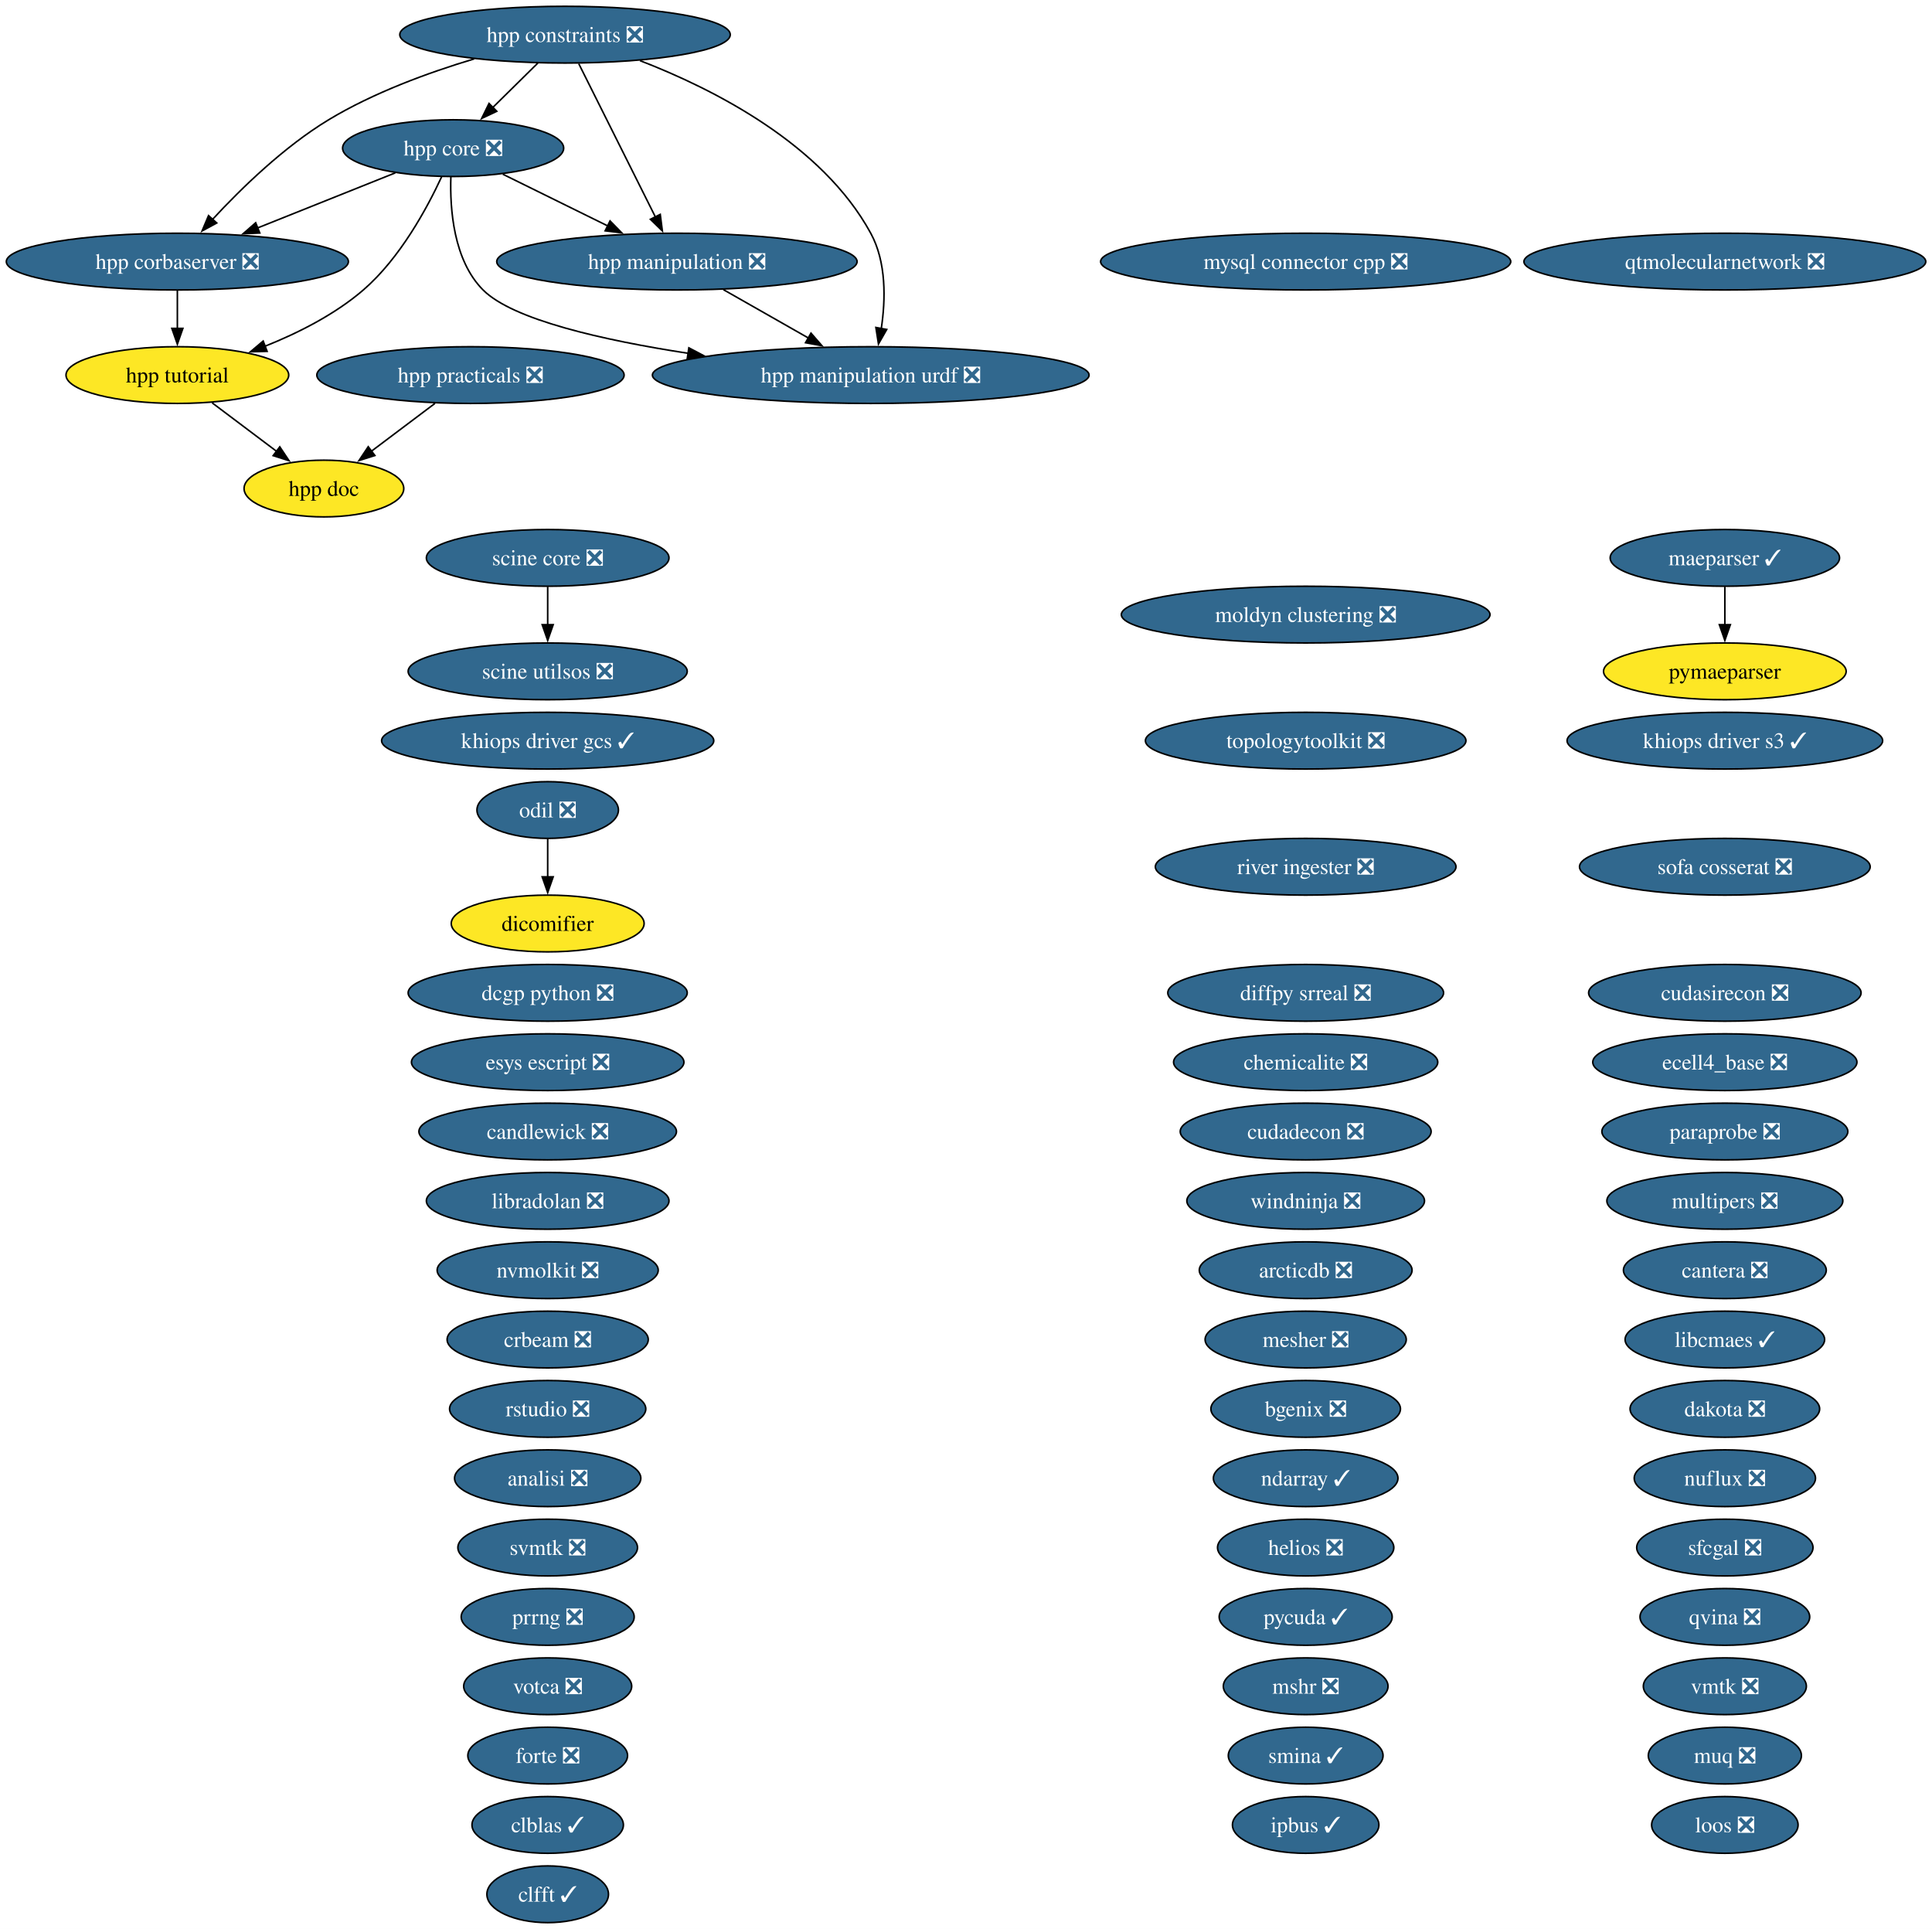
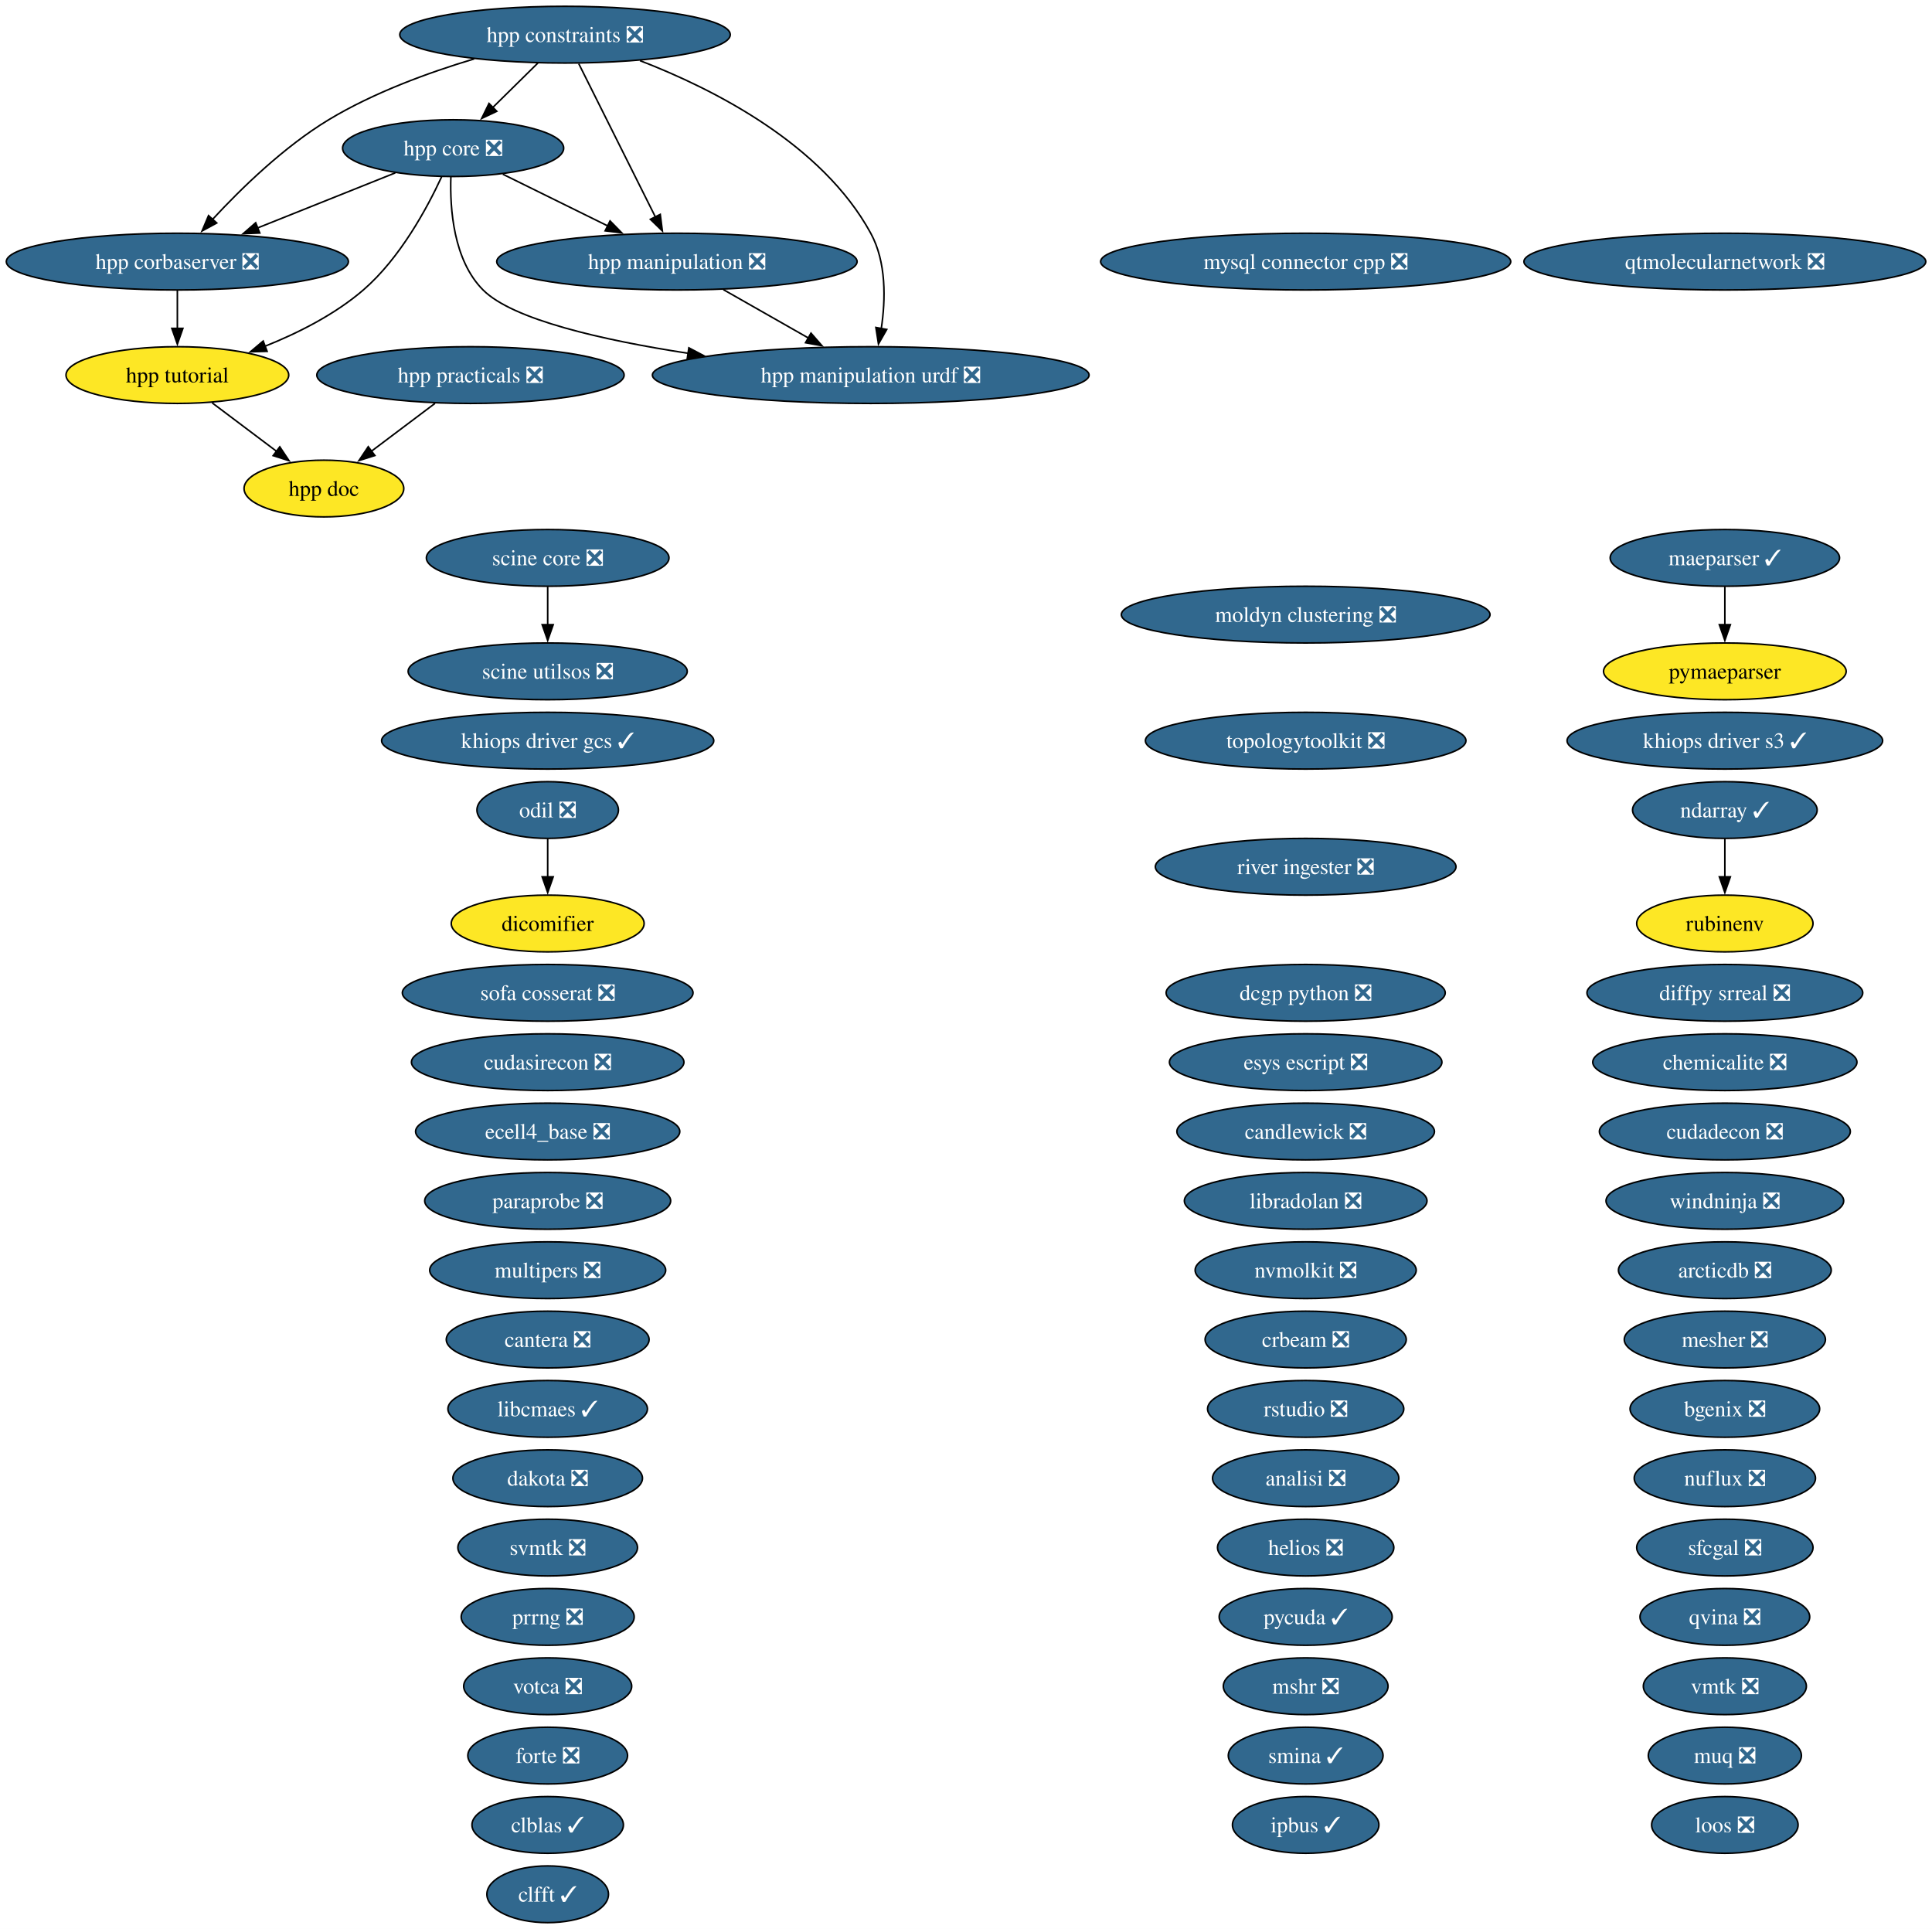
<svg xmlns="http://www.w3.org/2000/svg" xmlns:xlink="http://www.w3.org/1999/xlink" width="1226pt" height="1224pt" viewBox="0.00 0.00 1226.00 1224.00">
  <g id="graph0" class="graph" transform="scale(1 1) rotate(0) translate(4 1220)">
    <polygon fill="white" stroke="none" points="-4,4 -4,-1220 1222.05,-1220 1222.05,4 -4,4" />
    <g id="node1" class="node">
      <g id="a_node1">
        <a xlink:href="https://github.com/conda-forge/analisi-feedstock/pull/40" xlink:title="analisi ❎">
-           <ellipse fill="#31688e" stroke="black" cx="343.55" cy="-282" rx="59.1" ry="18" />
-           <text xml:space="preserve" text-anchor="middle" x="343.55" y="-277.32" font-family="Times,serif" font-size="14.00" fill="white">analisi ❎</text>
+           <ellipse fill="#31688e" stroke="black" cx="824.55" cy="-282" rx="59.1" ry="18" />
+           <text xml:space="preserve" text-anchor="middle" x="824.55" y="-277.32" font-family="Times,serif" font-size="14.00" fill="white">analisi ❎</text>
        </a>
      </g>
    </g>
    <g id="node2" class="node">
      <g id="a_node2">
        <a xlink:href="https://github.com/conda-forge/arcticdb-feedstock/pull/636" xlink:title="arcticdb ❎">
-           <ellipse fill="#31688e" stroke="black" cx="824.55" cy="-414" rx="67.52" ry="18" />
-           <text xml:space="preserve" text-anchor="middle" x="824.55" y="-409.32" font-family="Times,serif" font-size="14.00" fill="white">arcticdb ❎</text>
+           <ellipse fill="#31688e" stroke="black" cx="1090.55" cy="-414" rx="67.52" ry="18" />
+           <text xml:space="preserve" text-anchor="middle" x="1090.55" y="-409.32" font-family="Times,serif" font-size="14.00" fill="white">arcticdb ❎</text>
        </a>
      </g>
    </g>
    <g id="node3" class="node">
      <g id="a_node3">
        <a xlink:href="https://github.com/conda-forge/bgenix-feedstock/pull/33" xlink:title="bgenix ❎">
-           <ellipse fill="#31688e" stroke="black" cx="824.55" cy="-326" rx="60.15" ry="18" />
-           <text xml:space="preserve" text-anchor="middle" x="824.55" y="-321.32" font-family="Times,serif" font-size="14.00" fill="white">bgenix ❎</text>
+           <ellipse fill="#31688e" stroke="black" cx="1090.55" cy="-326" rx="60.15" ry="18" />
+           <text xml:space="preserve" text-anchor="middle" x="1090.55" y="-321.32" font-family="Times,serif" font-size="14.00" fill="white">bgenix ❎</text>
        </a>
      </g>
    </g>
    <g id="node4" class="node">
      <g id="a_node4">
        <a xlink:href="https://github.com/conda-forge/candlewick-feedstock/pull/38" xlink:title="candlewick ❎">
-           <ellipse fill="#31688e" stroke="black" cx="343.55" cy="-502" rx="81.72" ry="18" />
-           <text xml:space="preserve" text-anchor="middle" x="343.55" y="-497.32" font-family="Times,serif" font-size="14.00" fill="white">candlewick ❎</text>
+           <ellipse fill="#31688e" stroke="black" cx="824.55" cy="-502" rx="81.72" ry="18" />
+           <text xml:space="preserve" text-anchor="middle" x="824.55" y="-497.32" font-family="Times,serif" font-size="14.00" fill="white">candlewick ❎</text>
        </a>
      </g>
    </g>
    <g id="node5" class="node">
      <g id="a_node5">
        <a xlink:href="https://github.com/conda-forge/cantera-feedstock/pull/72" xlink:title="cantera ❎">
-           <ellipse fill="#31688e" stroke="black" cx="1090.55" cy="-414" rx="64.36" ry="18" />
-           <text xml:space="preserve" text-anchor="middle" x="1090.55" y="-409.32" font-family="Times,serif" font-size="14.00" fill="white">cantera ❎</text>
+           <ellipse fill="#31688e" stroke="black" cx="343.55" cy="-370" rx="64.36" ry="18" />
+           <text xml:space="preserve" text-anchor="middle" x="343.55" y="-365.32" font-family="Times,serif" font-size="14.00" fill="white">cantera ❎</text>
        </a>
      </g>
    </g>
    <g id="node6" class="node">
      <g id="a_node6">
        <a xlink:href="https://github.com/conda-forge/chemicalite-feedstock/pull/32" xlink:title="chemicalite ❎">
-           <ellipse fill="#31688e" stroke="black" cx="824.55" cy="-546" rx="83.83" ry="18" />
-           <text xml:space="preserve" text-anchor="middle" x="824.55" y="-541.33" font-family="Times,serif" font-size="14.00" fill="white">chemicalite ❎</text>
+           <ellipse fill="#31688e" stroke="black" cx="1090.55" cy="-546" rx="83.83" ry="18" />
+           <text xml:space="preserve" text-anchor="middle" x="1090.55" y="-541.33" font-family="Times,serif" font-size="14.00" fill="white">chemicalite ❎</text>
        </a>
      </g>
    </g>
    <g id="node7" class="node">
      <g id="a_node7">
        <a xlink:href="https://github.com/conda-forge/clblas-feedstock/pull/16" xlink:title="clblas ✓">
          <ellipse fill="#31688e" stroke="black" cx="343.55" cy="-62" rx="48.05" ry="18" />
          <text xml:space="preserve" text-anchor="middle" x="343.55" y="-57.33" font-family="Times,serif" font-size="14.00" fill="white">clblas ✓</text>
        </a>
      </g>
    </g>
    <g id="node8" class="node">
      <g id="a_node8">
        <a xlink:href="https://github.com/conda-forge/clfft-feedstock/pull/21" xlink:title="clfft ✓">
          <ellipse fill="#31688e" stroke="black" cx="343.55" cy="-18" rx="38.58" ry="18" />
          <text xml:space="preserve" text-anchor="middle" x="343.55" y="-13.32" font-family="Times,serif" font-size="14.00" fill="white">clfft ✓</text>
        </a>
      </g>
    </g>
    <g id="node9" class="node">
      <g id="a_node9">
        <a xlink:href="https://github.com/conda-forge/crbeam-feedstock/pull/3" xlink:title="crbeam ❎">
-           <ellipse fill="#31688e" stroke="black" cx="343.55" cy="-370" rx="63.83" ry="18" />
-           <text xml:space="preserve" text-anchor="middle" x="343.55" y="-365.32" font-family="Times,serif" font-size="14.00" fill="white">crbeam ❎</text>
+           <ellipse fill="#31688e" stroke="black" cx="824.55" cy="-370" rx="63.83" ry="18" />
+           <text xml:space="preserve" text-anchor="middle" x="824.55" y="-365.32" font-family="Times,serif" font-size="14.00" fill="white">crbeam ❎</text>
        </a>
      </g>
    </g>
    <g id="node10" class="node">
      <g id="a_node10">
        <a xlink:href="https://github.com/conda-forge/cudadecon-feedstock/pull/36" xlink:title="cudadecon ❎">
-           <ellipse fill="#31688e" stroke="black" cx="824.55" cy="-502" rx="79.62" ry="18" />
-           <text xml:space="preserve" text-anchor="middle" x="824.55" y="-497.32" font-family="Times,serif" font-size="14.00" fill="white">cudadecon ❎</text>
+           <ellipse fill="#31688e" stroke="black" cx="1090.55" cy="-502" rx="79.62" ry="18" />
+           <text xml:space="preserve" text-anchor="middle" x="1090.55" y="-497.32" font-family="Times,serif" font-size="14.00" fill="white">cudadecon ❎</text>
        </a>
      </g>
    </g>
    <g id="node11" class="node">
      <g id="a_node11">
        <a xlink:href="https://github.com/conda-forge/cudasirecon-feedstock/pull/34" xlink:title="cudasirecon ❎">
-           <ellipse fill="#31688e" stroke="black" cx="1090.55" cy="-590" rx="86.46" ry="18" />
-           <text xml:space="preserve" text-anchor="middle" x="1090.55" y="-585.33" font-family="Times,serif" font-size="14.00" fill="white">cudasirecon ❎</text>
+           <ellipse fill="#31688e" stroke="black" cx="343.55" cy="-546" rx="86.46" ry="18" />
+           <text xml:space="preserve" text-anchor="middle" x="343.55" y="-541.33" font-family="Times,serif" font-size="14.00" fill="white">cudasirecon ❎</text>
        </a>
      </g>
    </g>
    <g id="node12" class="node">
      <g id="a_node12">
        <a xlink:href="https://github.com/conda-forge/dakota-feedstock/pull/62" xlink:title="dakota ❎">
-           <ellipse fill="#31688e" stroke="black" cx="1090.55" cy="-326" rx="60.15" ry="18" />
-           <text xml:space="preserve" text-anchor="middle" x="1090.55" y="-321.32" font-family="Times,serif" font-size="14.00" fill="white">dakota ❎</text>
+           <ellipse fill="#31688e" stroke="black" cx="343.55" cy="-282" rx="60.15" ry="18" />
+           <text xml:space="preserve" text-anchor="middle" x="343.55" y="-277.32" font-family="Times,serif" font-size="14.00" fill="white">dakota ❎</text>
        </a>
      </g>
    </g>
    <g id="node13" class="node">
      <g id="a_node13">
        <a xlink:href="https://github.com/conda-forge/dcgp-python-feedstock/pull/34" xlink:title="dcgp python ❎">
-           <ellipse fill="#31688e" stroke="black" cx="343.55" cy="-590" rx="88.56" ry="18" />
-           <text xml:space="preserve" text-anchor="middle" x="343.55" y="-585.33" font-family="Times,serif" font-size="14.00" fill="white">dcgp python ❎</text>
+           <ellipse fill="#31688e" stroke="black" cx="824.55" cy="-590" rx="88.56" ry="18" />
+           <text xml:space="preserve" text-anchor="middle" x="824.55" y="-585.33" font-family="Times,serif" font-size="14.00" fill="white">dcgp python ❎</text>
        </a>
      </g>
    </g>
    <g id="node14" class="node">
      <g id="a_node14">
        <a xlink:href="https://github.com/conda-forge/dicomifier-feedstock" xlink:title="dicomifier">
          <ellipse fill="#fde725" stroke="black" cx="343.55" cy="-634" rx="61.2" ry="18" />
          <text xml:space="preserve" text-anchor="middle" x="343.55" y="-629.33" font-family="Times,serif" font-size="14.00">dicomifier</text>
        </a>
      </g>
    </g>
    <g id="node15" class="node">
      <g id="a_node15">
        <a xlink:href="https://github.com/conda-forge/diffpy.srreal-feedstock/pull/4" xlink:title="diffpy srreal ❎">
-           <ellipse fill="#31688e" stroke="black" cx="824.55" cy="-590" rx="87.51" ry="18" />
-           <text xml:space="preserve" text-anchor="middle" x="824.55" y="-585.33" font-family="Times,serif" font-size="14.00" fill="white">diffpy srreal ❎</text>
+           <ellipse fill="#31688e" stroke="black" cx="1090.55" cy="-590" rx="87.51" ry="18" />
+           <text xml:space="preserve" text-anchor="middle" x="1090.55" y="-585.33" font-family="Times,serif" font-size="14.00" fill="white">diffpy srreal ❎</text>
        </a>
      </g>
    </g>
    <g id="node16" class="node">
      <g id="a_node16">
        <a xlink:href="https://github.com/conda-forge/ecell4_base-feedstock/pull/38" xlink:title="ecell4_base ❎">
-           <ellipse fill="#31688e" stroke="black" cx="1090.55" cy="-546" rx="83.83" ry="18" />
-           <text xml:space="preserve" text-anchor="middle" x="1090.55" y="-541.33" font-family="Times,serif" font-size="14.00" fill="white">ecell4_base ❎</text>
+           <ellipse fill="#31688e" stroke="black" cx="343.55" cy="-502" rx="83.83" ry="18" />
+           <text xml:space="preserve" text-anchor="middle" x="343.55" y="-497.32" font-family="Times,serif" font-size="14.00" fill="white">ecell4_base ❎</text>
        </a>
      </g>
    </g>
    <g id="node17" class="node">
      <g id="a_node17">
        <a xlink:href="https://github.com/conda-forge/esys-escript-feedstock/pull/84" xlink:title="esys escript ❎">
-           <ellipse fill="#31688e" stroke="black" cx="343.55" cy="-546" rx="86.46" ry="18" />
-           <text xml:space="preserve" text-anchor="middle" x="343.55" y="-541.33" font-family="Times,serif" font-size="14.00" fill="white">esys escript ❎</text>
+           <ellipse fill="#31688e" stroke="black" cx="824.55" cy="-546" rx="86.46" ry="18" />
+           <text xml:space="preserve" text-anchor="middle" x="824.55" y="-541.33" font-family="Times,serif" font-size="14.00" fill="white">esys escript ❎</text>
        </a>
      </g>
    </g>
    <g id="node18" class="node">
      <g id="a_node18">
        <a xlink:href="https://github.com/conda-forge/forte-feedstock/pull/13" xlink:title="forte ❎">
          <ellipse fill="#31688e" stroke="black" cx="343.55" cy="-106" rx="50.68" ry="18" />
          <text xml:space="preserve" text-anchor="middle" x="343.55" y="-101.33" font-family="Times,serif" font-size="14.00" fill="white">forte ❎</text>
        </a>
      </g>
    </g>
    <g id="node19" class="node">
      <g id="a_node19">
        <a xlink:href="https://github.com/conda-forge/helios-feedstock/pull/37" xlink:title="helios ❎">
          <ellipse fill="#31688e" stroke="black" cx="824.55" cy="-238" rx="55.94" ry="18" />
          <text xml:space="preserve" text-anchor="middle" x="824.55" y="-233.32" font-family="Times,serif" font-size="14.00" fill="white">helios ❎</text>
        </a>
      </g>
    </g>
    <g id="node20" class="node">
      <g id="a_node20">
        <a xlink:href="https://github.com/conda-forge/hpp-constraints-feedstock/pull/34" xlink:title="hpp constraints ❎">
          <ellipse fill="#31688e" stroke="black" cx="354.55" cy="-1198" rx="104.87" ry="18" />
          <text xml:space="preserve" text-anchor="middle" x="354.55" y="-1193.33" font-family="Times,serif" font-size="14.00" fill="white">hpp constraints ❎</text>
        </a>
      </g>
    </g>
    <g id="node21" class="node">
      <g id="a_node21">
        <a xlink:href="https://github.com/conda-forge/hpp-corbaserver-feedstock/pull/32" xlink:title="hpp corbaserver ❎">
          <ellipse fill="#31688e" stroke="black" cx="108.55" cy="-1054" rx="108.55" ry="18" />
          <text xml:space="preserve" text-anchor="middle" x="108.55" y="-1049.33" font-family="Times,serif" font-size="14.00" fill="white">hpp corbaserver ❎</text>
        </a>
      </g>
    </g>
    <g id="edge1" class="edge">
      <path fill="none" stroke="black" d="M296.91,-1182.64C267.94,-1173.97 233.04,-1161.21 204.55,-1144 176.22,-1126.87 149.04,-1100.42 130.88,-1080.8" />
      <polygon fill="black" stroke="black" points="133.53,-1078.5 124.22,-1073.44 128.34,-1083.2 133.53,-1078.5" />
    </g>
    <g id="node22" class="node">
      <g id="a_node22">
        <a xlink:href="https://github.com/conda-forge/hpp-core-feedstock/pull/33" xlink:title="hpp core ❎">
          <ellipse fill="#31688e" stroke="black" cx="283.55" cy="-1126" rx="70.15" ry="18" />
          <text xml:space="preserve" text-anchor="middle" x="283.55" y="-1121.33" font-family="Times,serif" font-size="14.00" fill="white">hpp core ❎</text>
        </a>
      </g>
    </g>
    <g id="edge2" class="edge">
      <path fill="none" stroke="black" d="M337.37,-1180.05C328.73,-1171.54 318.11,-1161.07 308.59,-1151.68" />
      <polygon fill="black" stroke="black" points="311.24,-1149.38 301.66,-1144.85 306.32,-1154.36 311.24,-1149.38" />
    </g>
    <g id="node24" class="node">
      <g id="a_node24">
        <a xlink:href="https://github.com/conda-forge/hpp-manipulation-feedstock/pull/32" xlink:title="hpp manipulation ❎">
          <ellipse fill="#31688e" stroke="black" cx="425.55" cy="-1054" rx="114.34" ry="18" />
          <text xml:space="preserve" text-anchor="middle" x="425.55" y="-1049.33" font-family="Times,serif" font-size="14.00" fill="white">hpp manipulation ❎</text>
        </a>
      </g>
    </g>
    <g id="edge3" class="edge">
      <path fill="none" stroke="black" d="M363.26,-1179.59C375.41,-1155.29 397.57,-1110.97 411.92,-1082.27" />
      <polygon fill="black" stroke="black" points="414.98,-1083.97 416.32,-1073.46 408.72,-1080.84 414.98,-1083.97" />
    </g>
    <g id="node25" class="node">
      <g id="a_node25">
        <a xlink:href="https://github.com/conda-forge/hpp-manipulation-urdf-feedstock/pull/30" xlink:title="hpp manipulation urdf ❎">
          <ellipse fill="#31688e" stroke="black" cx="548.55" cy="-982" rx="138.54" ry="18" />
          <text xml:space="preserve" text-anchor="middle" x="548.55" y="-977.33" font-family="Times,serif" font-size="14.00" fill="white">hpp manipulation urdf ❎</text>
        </a>
      </g>
    </g>
    <g id="edge4" class="edge">
      <path fill="none" stroke="black" d="M402.12,-1181.53C448.9,-1163.47 517.67,-1128.63 548.55,-1072 558.57,-1053.64 557.99,-1029.81 555.23,-1011.44" />
      <polygon fill="black" stroke="black" points="558.7,-1010.95 553.45,-1001.75 551.81,-1012.21 558.7,-1010.95" />
    </g>
    <g id="node27" class="node">
      <g id="a_node27">
        <a xlink:href="https://github.com/conda-forge/hpp-tutorial-feedstock" xlink:title="hpp tutorial">
          <ellipse fill="#fde725" stroke="black" cx="108.55" cy="-982" rx="70.67" ry="18" />
          <text xml:space="preserve" text-anchor="middle" x="108.55" y="-977.33" font-family="Times,serif" font-size="14.00">hpp tutorial</text>
        </a>
      </g>
    </g>
    <g id="edge5" class="edge">
      <path fill="none" stroke="black" d="M108.55,-1035.7C108.55,-1028.41 108.55,-1019.73 108.55,-1011.54" />
      <polygon fill="black" stroke="black" points="112.05,-1011.62 108.55,-1001.62 105.05,-1011.62 112.05,-1011.62" />
    </g>
    <g id="edge6" class="edge">
      <path fill="none" stroke="black" d="M246.87,-1110.33C221.45,-1100.16 187.28,-1086.49 159.26,-1075.28" />
      <polygon fill="black" stroke="black" points="160.85,-1072.15 150.26,-1071.68 158.25,-1078.65 160.85,-1072.15" />
    </g>
    <g id="edge7" class="edge">
      <path fill="none" stroke="black" d="M315.07,-1109.46C334.66,-1099.81 360.13,-1087.25 381.68,-1076.63" />
      <polygon fill="black" stroke="black" points="383.12,-1079.82 390.54,-1072.26 380.02,-1073.54 383.12,-1079.82" />
    </g>
    <g id="edge8" class="edge">
      <path fill="none" stroke="black" d="M282.11,-1107.7C281.45,-1087.63 283.69,-1054.9 302.55,-1036 321.43,-1017.09 378.43,-1004.15 432.82,-995.79" />
      <polygon fill="black" stroke="black" points="433.13,-999.28 442.51,-994.35 432.1,-992.36 433.13,-999.28" />
    </g>
    <g id="edge9" class="edge">
      <path fill="none" stroke="black" d="M276.25,-1107.82C267.15,-1088.17 249.9,-1056.13 226.55,-1036 208.51,-1020.44 185.16,-1008.68 164,-1000.23" />
      <polygon fill="black" stroke="black" points="165.5,-997.06 154.91,-996.77 163.01,-1003.6 165.5,-997.06" />
    </g>
    <g id="node23" class="node">
      <g id="a_node23">
        <a xlink:href="https://github.com/conda-forge/hpp-doc-feedstock" xlink:title="hpp doc">
          <ellipse fill="#fde725" stroke="black" cx="201.55" cy="-910" rx="50.68" ry="18" />
          <text xml:space="preserve" text-anchor="middle" x="201.55" y="-905.33" font-family="Times,serif" font-size="14.00">hpp doc</text>
        </a>
      </g>
    </g>
    <g id="edge10" class="edge">
      <path fill="none" stroke="black" d="M455.02,-1036.23C471.18,-1027.04 491.43,-1015.51 508.95,-1005.54" />
      <polygon fill="black" stroke="black" points="510.63,-1008.61 517.59,-1000.62 507.17,-1002.53 510.63,-1008.61" />
    </g>
    <g id="node26" class="node">
      <g id="a_node26">
        <a xlink:href="https://github.com/conda-forge/hpp-practicals-feedstock/pull/15" xlink:title="hpp practicals ❎">
          <ellipse fill="#31688e" stroke="black" cx="294.55" cy="-982" rx="97.51" ry="18" />
          <text xml:space="preserve" text-anchor="middle" x="294.55" y="-977.33" font-family="Times,serif" font-size="14.00" fill="white">hpp practicals ❎</text>
        </a>
      </g>
    </g>
    <g id="edge11" class="edge">
      <path fill="none" stroke="black" d="M272.04,-964.05C259.93,-954.94 244.83,-943.57 231.71,-933.7" />
      <polygon fill="black" stroke="black" points="233.89,-930.96 223.79,-927.74 229.68,-936.55 233.89,-930.96" />
    </g>
    <g id="edge12" class="edge">
      <path fill="none" stroke="black" d="M130.59,-964.41C142.9,-955.15 158.4,-943.48 171.78,-933.41" />
      <polygon fill="black" stroke="black" points="173.54,-936.47 179.42,-927.66 169.33,-930.88 173.54,-936.47" />
    </g>
    <g id="node28" class="node">
      <g id="a_node28">
        <a xlink:href="https://github.com/conda-forge/ipbus-feedstock/pull/1" xlink:title="ipbus ✓">
          <ellipse fill="#31688e" stroke="black" cx="824.55" cy="-62" rx="46.47" ry="18" />
          <text xml:space="preserve" text-anchor="middle" x="824.55" y="-57.33" font-family="Times,serif" font-size="14.00" fill="white">ipbus ✓</text>
        </a>
      </g>
    </g>
    <g id="node29" class="node">
      <g id="a_node29">
        <a xlink:href="https://github.com/conda-forge/khiops-driver-gcs-feedstock/pull/26" xlink:title="khiops driver gcs ✓">
          <ellipse fill="#31688e" stroke="black" cx="343.55" cy="-750" rx="105.4" ry="18" />
          <text xml:space="preserve" text-anchor="middle" x="343.55" y="-745.33" font-family="Times,serif" font-size="14.00" fill="white">khiops driver gcs ✓</text>
        </a>
      </g>
    </g>
    <g id="node30" class="node">
      <g id="a_node30">
        <a xlink:href="https://github.com/conda-forge/khiops-driver-s3-feedstock/pull/19" xlink:title="khiops driver s3 ✓">
          <ellipse fill="#31688e" stroke="black" cx="1090.55" cy="-750" rx="100.14" ry="18" />
          <text xml:space="preserve" text-anchor="middle" x="1090.55" y="-745.33" font-family="Times,serif" font-size="14.00" fill="white">khiops driver s3 ✓</text>
        </a>
      </g>
    </g>
    <g id="node31" class="node">
      <g id="a_node31">
        <a xlink:href="https://github.com/conda-forge/libcmaes-feedstock/pull/53" xlink:title="libcmaes ✓">
-           <ellipse fill="#31688e" stroke="black" cx="1090.55" cy="-370" rx="63.31" ry="18" />
-           <text xml:space="preserve" text-anchor="middle" x="1090.55" y="-365.32" font-family="Times,serif" font-size="14.00" fill="white">libcmaes ✓</text>
+           <ellipse fill="#31688e" stroke="black" cx="343.55" cy="-326" rx="63.31" ry="18" />
+           <text xml:space="preserve" text-anchor="middle" x="343.55" y="-321.32" font-family="Times,serif" font-size="14.00" fill="white">libcmaes ✓</text>
        </a>
      </g>
    </g>
    <g id="node32" class="node">
      <g id="a_node32">
        <a xlink:href="https://github.com/conda-forge/libradolan-feedstock/pull/30" xlink:title="libradolan ❎">
-           <ellipse fill="#31688e" stroke="black" cx="343.55" cy="-458" rx="76.99" ry="18" />
-           <text xml:space="preserve" text-anchor="middle" x="343.55" y="-453.32" font-family="Times,serif" font-size="14.00" fill="white">libradolan ❎</text>
+           <ellipse fill="#31688e" stroke="black" cx="824.55" cy="-458" rx="76.99" ry="18" />
+           <text xml:space="preserve" text-anchor="middle" x="824.55" y="-453.32" font-family="Times,serif" font-size="14.00" fill="white">libradolan ❎</text>
        </a>
      </g>
    </g>
    <g id="node33" class="node">
      <g id="a_node33">
        <a xlink:href="https://github.com/conda-forge/loos-feedstock/pull/34" xlink:title="loos ❎">
          <ellipse fill="#31688e" stroke="black" cx="1090.55" cy="-62" rx="46.47" ry="18" />
          <text xml:space="preserve" text-anchor="middle" x="1090.55" y="-57.33" font-family="Times,serif" font-size="14.00" fill="white">loos ❎</text>
        </a>
      </g>
    </g>
    <g id="node34" class="node">
      <g id="a_node34">
        <a xlink:href="https://github.com/conda-forge/maeparser-feedstock/pull/5" xlink:title="maeparser ✓">
          <ellipse fill="#31688e" stroke="black" cx="1090.55" cy="-866" rx="72.78" ry="18" />
          <text xml:space="preserve" text-anchor="middle" x="1090.55" y="-861.33" font-family="Times,serif" font-size="14.00" fill="white">maeparser ✓</text>
        </a>
      </g>
    </g>
    <g id="node48" class="node">
      <g id="a_node48">
        <a xlink:href="https://github.com/conda-forge/pymaeparser-feedstock" xlink:title="pymaeparser">
          <ellipse fill="#fde725" stroke="black" cx="1090.55" cy="-794" rx="76.99" ry="18" />
          <text xml:space="preserve" text-anchor="middle" x="1090.55" y="-789.33" font-family="Times,serif" font-size="14.00">pymaeparser</text>
        </a>
      </g>
    </g>
    <g id="edge13" class="edge">
      <path fill="none" stroke="black" d="M1090.55,-847.7C1090.55,-840.41 1090.55,-831.73 1090.55,-823.54" />
      <polygon fill="black" stroke="black" points="1094.05,-823.62 1090.55,-813.62 1087.05,-823.62 1094.05,-823.62" />
    </g>
    <g id="node35" class="node">
      <g id="a_node35">
        <a xlink:href="https://github.com/conda-forge/mesher-feedstock/pull/24" xlink:title="mesher ❎">
-           <ellipse fill="#31688e" stroke="black" cx="824.55" cy="-370" rx="63.83" ry="18" />
-           <text xml:space="preserve" text-anchor="middle" x="824.55" y="-365.32" font-family="Times,serif" font-size="14.00" fill="white">mesher ❎</text>
+           <ellipse fill="#31688e" stroke="black" cx="1090.55" cy="-370" rx="63.83" ry="18" />
+           <text xml:space="preserve" text-anchor="middle" x="1090.55" y="-365.32" font-family="Times,serif" font-size="14.00" fill="white">mesher ❎</text>
        </a>
      </g>
    </g>
    <g id="node36" class="node">
      <g id="a_node36">
        <a xlink:href="https://github.com/conda-forge/moldyn-clustering-feedstock/pull/13" xlink:title="moldyn clustering ❎">
          <ellipse fill="#31688e" stroke="black" cx="824.55" cy="-830" rx="116.97" ry="18" />
          <text xml:space="preserve" text-anchor="middle" x="824.55" y="-825.33" font-family="Times,serif" font-size="14.00" fill="white">moldyn clustering ❎</text>
        </a>
      </g>
    </g>
    <g id="node37" class="node">
      <g id="a_node37">
        <a xlink:href="https://github.com/conda-forge/mshr-feedstock/pull/43" xlink:title="mshr ❎">
          <ellipse fill="#31688e" stroke="black" cx="824.55" cy="-150" rx="52.26" ry="18" />
          <text xml:space="preserve" text-anchor="middle" x="824.55" y="-145.32" font-family="Times,serif" font-size="14.00" fill="white">mshr ❎</text>
        </a>
      </g>
    </g>
    <g id="node38" class="node">
      <g id="a_node38">
        <a xlink:href="https://github.com/conda-forge/multipers-feedstock/pull/27" xlink:title="multipers ❎">
-           <ellipse fill="#31688e" stroke="black" cx="1090.55" cy="-458" rx="74.88" ry="18" />
-           <text xml:space="preserve" text-anchor="middle" x="1090.55" y="-453.32" font-family="Times,serif" font-size="14.00" fill="white">multipers ❎</text>
+           <ellipse fill="#31688e" stroke="black" cx="343.55" cy="-414" rx="74.88" ry="18" />
+           <text xml:space="preserve" text-anchor="middle" x="343.55" y="-409.32" font-family="Times,serif" font-size="14.00" fill="white">multipers ❎</text>
        </a>
      </g>
    </g>
    <g id="node39" class="node">
      <g id="a_node39">
        <a xlink:href="https://github.com/conda-forge/muq-feedstock/pull/62" xlink:title="muq ❎">
          <ellipse fill="#31688e" stroke="black" cx="1090.55" cy="-106" rx="48.58" ry="18" />
          <text xml:space="preserve" text-anchor="middle" x="1090.55" y="-101.33" font-family="Times,serif" font-size="14.00" fill="white">muq ❎</text>
        </a>
      </g>
    </g>
    <g id="node40" class="node">
      <g id="a_node40">
        <a xlink:href="https://github.com/conda-forge/mysql-connector-cpp-feedstock/pull/41" xlink:title="mysql connector cpp ❎">
          <ellipse fill="#31688e" stroke="black" cx="824.55" cy="-1054" rx="130.12" ry="18" />
          <text xml:space="preserve" text-anchor="middle" x="824.55" y="-1049.33" font-family="Times,serif" font-size="14.00" fill="white">mysql connector cpp ❎</text>
        </a>
      </g>
    </g>
    <g id="node41" class="node">
      <g id="a_node41">
        <a xlink:href="https://github.com/conda-forge/ndarray-feedstock/pull/32" xlink:title="ndarray ✓">
-           <ellipse fill="#31688e" stroke="black" cx="824.55" cy="-282" rx="58.57" ry="18" />
-           <text xml:space="preserve" text-anchor="middle" x="824.55" y="-277.32" font-family="Times,serif" font-size="14.00" fill="white">ndarray ✓</text>
-         </a>
-       </g>
+           <ellipse fill="#31688e" stroke="black" cx="1090.55" cy="-706" rx="58.57" ry="18" />
+           <text xml:space="preserve" text-anchor="middle" x="1090.55" y="-701.33" font-family="Times,serif" font-size="14.00" fill="white">ndarray ✓</text>
+         </a>
+       </g>
+     </g>
+     <g id="node53" class="node">
+       <g id="a_node53">
+         <a xlink:href="https://github.com/conda-forge/rubinenv-feedstock" xlink:title="rubinenv">
+           <ellipse fill="#fde725" stroke="black" cx="1090.55" cy="-634" rx="55.94" ry="18" />
+           <text xml:space="preserve" text-anchor="middle" x="1090.55" y="-629.33" font-family="Times,serif" font-size="14.00">rubinenv</text>
+         </a>
+       </g>
+     </g>
+     <g id="edge14" class="edge">
+       <path fill="none" stroke="black" d="M1090.55,-687.7C1090.55,-680.41 1090.55,-671.73 1090.55,-663.54" />
+       <polygon fill="black" stroke="black" points="1094.05,-663.62 1090.55,-653.62 1087.05,-663.62 1094.05,-663.62" />
    </g>
    <g id="node42" class="node">
      <g id="a_node42">
        <a xlink:href="https://github.com/conda-forge/nuflux-feedstock/pull/44" xlink:title="nuflux ❎">
          <ellipse fill="#31688e" stroke="black" cx="1090.55" cy="-282" rx="57.52" ry="18" />
          <text xml:space="preserve" text-anchor="middle" x="1090.55" y="-277.32" font-family="Times,serif" font-size="14.00" fill="white">nuflux ❎</text>
        </a>
      </g>
    </g>
    <g id="node43" class="node">
      <g id="a_node43">
        <a xlink:href="https://github.com/conda-forge/nvmolkit-feedstock/pull/29" xlink:title="nvmolkit ❎">
-           <ellipse fill="#31688e" stroke="black" cx="343.55" cy="-414" rx="70.15" ry="18" />
-           <text xml:space="preserve" text-anchor="middle" x="343.55" y="-409.32" font-family="Times,serif" font-size="14.00" fill="white">nvmolkit ❎</text>
+           <ellipse fill="#31688e" stroke="black" cx="824.55" cy="-414" rx="70.15" ry="18" />
+           <text xml:space="preserve" text-anchor="middle" x="824.55" y="-409.32" font-family="Times,serif" font-size="14.00" fill="white">nvmolkit ❎</text>
        </a>
      </g>
    </g>
    <g id="node44" class="node">
      <g id="a_node44">
        <a xlink:href="https://github.com/conda-forge/odil-feedstock/pull/42" xlink:title="odil ❎">
          <ellipse fill="#31688e" stroke="black" cx="343.55" cy="-706" rx="44.89" ry="18" />
          <text xml:space="preserve" text-anchor="middle" x="343.55" y="-701.33" font-family="Times,serif" font-size="14.00" fill="white">odil ❎</text>
        </a>
      </g>
    </g>
-     <g id="edge14" class="edge">
+     <g id="edge15" class="edge">
      <path fill="none" stroke="black" d="M343.55,-687.7C343.55,-680.41 343.55,-671.73 343.55,-663.54" />
      <polygon fill="black" stroke="black" points="347.05,-663.62 343.55,-653.62 340.05,-663.62 347.05,-663.62" />
    </g>
    <g id="node45" class="node">
      <g id="a_node45">
        <a xlink:href="https://github.com/conda-forge/paraprobe-feedstock/pull/26" xlink:title="paraprobe ❎">
-           <ellipse fill="#31688e" stroke="black" cx="1090.55" cy="-502" rx="78.04" ry="18" />
-           <text xml:space="preserve" text-anchor="middle" x="1090.55" y="-497.32" font-family="Times,serif" font-size="14.00" fill="white">paraprobe ❎</text>
+           <ellipse fill="#31688e" stroke="black" cx="343.55" cy="-458" rx="78.04" ry="18" />
+           <text xml:space="preserve" text-anchor="middle" x="343.55" y="-453.32" font-family="Times,serif" font-size="14.00" fill="white">paraprobe ❎</text>
        </a>
      </g>
    </g>
    <g id="node46" class="node">
      <g id="a_node46">
        <a xlink:href="https://github.com/conda-forge/prrng-feedstock/pull/70" xlink:title="prrng ❎">
          <ellipse fill="#31688e" stroke="black" cx="343.55" cy="-194" rx="54.89" ry="18" />
          <text xml:space="preserve" text-anchor="middle" x="343.55" y="-189.32" font-family="Times,serif" font-size="14.00" fill="white">prrng ❎</text>
        </a>
      </g>
    </g>
    <g id="node47" class="node">
      <g id="a_node47">
        <a xlink:href="https://github.com/conda-forge/pycuda-feedstock/pull/55" xlink:title="pycuda ✓">
          <ellipse fill="#31688e" stroke="black" cx="824.55" cy="-194" rx="54.89" ry="18" />
          <text xml:space="preserve" text-anchor="middle" x="824.55" y="-189.32" font-family="Times,serif" font-size="14.00" fill="white">pycuda ✓</text>
        </a>
      </g>
    </g>
    <g id="node49" class="node">
      <g id="a_node49">
        <a xlink:href="https://github.com/conda-forge/qtmolecularnetwork-feedstock/pull/31" xlink:title="qtmolecularnetwork ❎">
          <ellipse fill="#31688e" stroke="black" cx="1090.55" cy="-1054" rx="127.49" ry="18" />
          <text xml:space="preserve" text-anchor="middle" x="1090.55" y="-1049.33" font-family="Times,serif" font-size="14.00" fill="white">qtmolecularnetwork ❎</text>
        </a>
      </g>
    </g>
    <g id="node50" class="node">
      <g id="a_node50">
        <a xlink:href="https://github.com/conda-forge/qvina-feedstock/pull/14" xlink:title="qvina ❎">
          <ellipse fill="#31688e" stroke="black" cx="1090.55" cy="-194" rx="53.84" ry="18" />
          <text xml:space="preserve" text-anchor="middle" x="1090.55" y="-189.32" font-family="Times,serif" font-size="14.00" fill="white">qvina ❎</text>
        </a>
      </g>
    </g>
    <g id="node51" class="node">
      <g id="a_node51">
        <a xlink:href="https://github.com/conda-forge/river-ingester-feedstock/pull/43" xlink:title="river ingester ❎">
          <ellipse fill="#31688e" stroke="black" cx="824.55" cy="-670" rx="95.4" ry="18" />
          <text xml:space="preserve" text-anchor="middle" x="824.55" y="-665.33" font-family="Times,serif" font-size="14.00" fill="white">river ingester ❎</text>
        </a>
      </g>
    </g>
    <g id="node52" class="node">
      <g id="a_node52">
        <a xlink:href="https://github.com/conda-forge/rstudio-feedstock/pull/48" xlink:title="rstudio ❎">
-           <ellipse fill="#31688e" stroke="black" cx="343.55" cy="-326" rx="62.26" ry="18" />
-           <text xml:space="preserve" text-anchor="middle" x="343.55" y="-321.32" font-family="Times,serif" font-size="14.00" fill="white">rstudio ❎</text>
-         </a>
-       </g>
-     </g>
-     <g id="node53" class="node">
-       <g id="a_node53">
+           <ellipse fill="#31688e" stroke="black" cx="824.55" cy="-326" rx="62.26" ry="18" />
+           <text xml:space="preserve" text-anchor="middle" x="824.55" y="-321.32" font-family="Times,serif" font-size="14.00" fill="white">rstudio ❎</text>
+         </a>
+       </g>
+     </g>
+     <g id="node54" class="node">
+       <g id="a_node54">
        <a xlink:href="https://github.com/conda-forge/scine-core-feedstock/pull/18" xlink:title="scine core ❎">
          <ellipse fill="#31688e" stroke="black" cx="343.55" cy="-866" rx="76.99" ry="18" />
          <text xml:space="preserve" text-anchor="middle" x="343.55" y="-861.33" font-family="Times,serif" font-size="14.00" fill="white">scine core ❎</text>
        </a>
      </g>
    </g>
-     <g id="node54" class="node">
-       <g id="a_node54">
+     <g id="node55" class="node">
+       <g id="a_node55">
        <a xlink:href="https://github.com/conda-forge/scine-utilsos-feedstock/pull/18" xlink:title="scine utilsos ❎">
          <ellipse fill="#31688e" stroke="black" cx="343.55" cy="-794" rx="88.56" ry="18" />
          <text xml:space="preserve" text-anchor="middle" x="343.55" y="-789.33" font-family="Times,serif" font-size="14.00" fill="white">scine utilsos ❎</text>
        </a>
      </g>
    </g>
-     <g id="edge15" class="edge">
+     <g id="edge16" class="edge">
      <path fill="none" stroke="black" d="M343.55,-847.7C343.55,-840.41 343.55,-831.73 343.55,-823.54" />
      <polygon fill="black" stroke="black" points="347.05,-823.62 343.55,-813.62 340.05,-823.62 347.05,-823.62" />
    </g>
-     <g id="node55" class="node">
-       <g id="a_node55">
+     <g id="node56" class="node">
+       <g id="a_node56">
        <a xlink:href="https://github.com/conda-forge/sfcgal-feedstock/pull/2" xlink:title="sfcgal ❎">
          <ellipse fill="#31688e" stroke="black" cx="1090.55" cy="-238" rx="55.94" ry="18" />
          <text xml:space="preserve" text-anchor="middle" x="1090.55" y="-233.32" font-family="Times,serif" font-size="14.00" fill="white">sfcgal ❎</text>
        </a>
      </g>
    </g>
-     <g id="node56" class="node">
-       <g id="a_node56">
+     <g id="node57" class="node">
+       <g id="a_node57">
        <a xlink:href="https://github.com/conda-forge/smina-feedstock/pull/9" xlink:title="smina ✓">
          <ellipse fill="#31688e" stroke="black" cx="824.55" cy="-106" rx="49.1" ry="18" />
          <text xml:space="preserve" text-anchor="middle" x="824.55" y="-101.33" font-family="Times,serif" font-size="14.00" fill="white">smina ✓</text>
        </a>
      </g>
    </g>
-     <g id="node57" class="node">
-       <g id="a_node57">
-         <a xlink:href="https://github.com/conda-forge/sofa-cosserat-feedstock/pull/1" xlink:title="sofa cosserat ❎">
-           <ellipse fill="#31688e" stroke="black" cx="1090.55" cy="-670" rx="92.24" ry="18" />
-           <text xml:space="preserve" text-anchor="middle" x="1090.55" y="-665.33" font-family="Times,serif" font-size="14.00" fill="white">sofa cosserat ❎</text>
-         </a>
-       </g>
-     </g>
    <g id="node58" class="node">
      <g id="a_node58">
+         <a xlink:href="https://github.com/conda-forge/sofa-cosserat-feedstock/pull/1" xlink:title="sofa cosserat ❎">
+           <ellipse fill="#31688e" stroke="black" cx="343.55" cy="-590" rx="92.24" ry="18" />
+           <text xml:space="preserve" text-anchor="middle" x="343.55" y="-585.33" font-family="Times,serif" font-size="14.00" fill="white">sofa cosserat ❎</text>
+         </a>
+       </g>
+     </g>
+     <g id="node59" class="node">
+       <g id="a_node59">
        <a xlink:href="https://github.com/conda-forge/svmtk-feedstock/pull/15" xlink:title="svmtk ❎">
          <ellipse fill="#31688e" stroke="black" cx="343.55" cy="-238" rx="57" ry="18" />
          <text xml:space="preserve" text-anchor="middle" x="343.55" y="-233.32" font-family="Times,serif" font-size="14.00" fill="white">svmtk ❎</text>
        </a>
      </g>
    </g>
-     <g id="node59" class="node">
-       <g id="a_node59">
+     <g id="node60" class="node">
+       <g id="a_node60">
        <a xlink:href="https://github.com/conda-forge/topologytoolkit-feedstock/pull/100" xlink:title="topologytoolkit ❎">
          <ellipse fill="#31688e" stroke="black" cx="824.55" cy="-750" rx="101.71" ry="18" />
          <text xml:space="preserve" text-anchor="middle" x="824.55" y="-745.33" font-family="Times,serif" font-size="14.00" fill="white">topologytoolkit ❎</text>
        </a>
      </g>
    </g>
-     <g id="node60" class="node">
-       <g id="a_node60">
+     <g id="node61" class="node">
+       <g id="a_node61">
        <a xlink:href="https://github.com/conda-forge/vmtk-feedstock/pull/41" xlink:title="vmtk ❎">
          <ellipse fill="#31688e" stroke="black" cx="1090.55" cy="-150" rx="51.73" ry="18" />
          <text xml:space="preserve" text-anchor="middle" x="1090.55" y="-145.32" font-family="Times,serif" font-size="14.00" fill="white">vmtk ❎</text>
        </a>
      </g>
    </g>
-     <g id="node61" class="node">
-       <g id="a_node61">
+     <g id="node62" class="node">
+       <g id="a_node62">
        <a xlink:href="https://github.com/conda-forge/votca-feedstock/pull/34" xlink:title="votca ❎">
          <ellipse fill="#31688e" stroke="black" cx="343.55" cy="-150" rx="53.31" ry="18" />
          <text xml:space="preserve" text-anchor="middle" x="343.55" y="-145.32" font-family="Times,serif" font-size="14.00" fill="white">votca ❎</text>
        </a>
      </g>
    </g>
-     <g id="node62" class="node">
-       <g id="a_node62">
+     <g id="node63" class="node">
+       <g id="a_node63">
        <a xlink:href="https://github.com/conda-forge/windninja-feedstock/pull/24" xlink:title="windninja ❎">
-           <ellipse fill="#31688e" stroke="black" cx="824.55" cy="-458" rx="75.41" ry="18" />
-           <text xml:space="preserve" text-anchor="middle" x="824.55" y="-453.32" font-family="Times,serif" font-size="14.00" fill="white">windninja ❎</text>
+           <ellipse fill="#31688e" stroke="black" cx="1090.55" cy="-458" rx="75.41" ry="18" />
+           <text xml:space="preserve" text-anchor="middle" x="1090.55" y="-453.32" font-family="Times,serif" font-size="14.00" fill="white">windninja ❎</text>
        </a>
      </g>
    </g>
  </g>
</svg>
